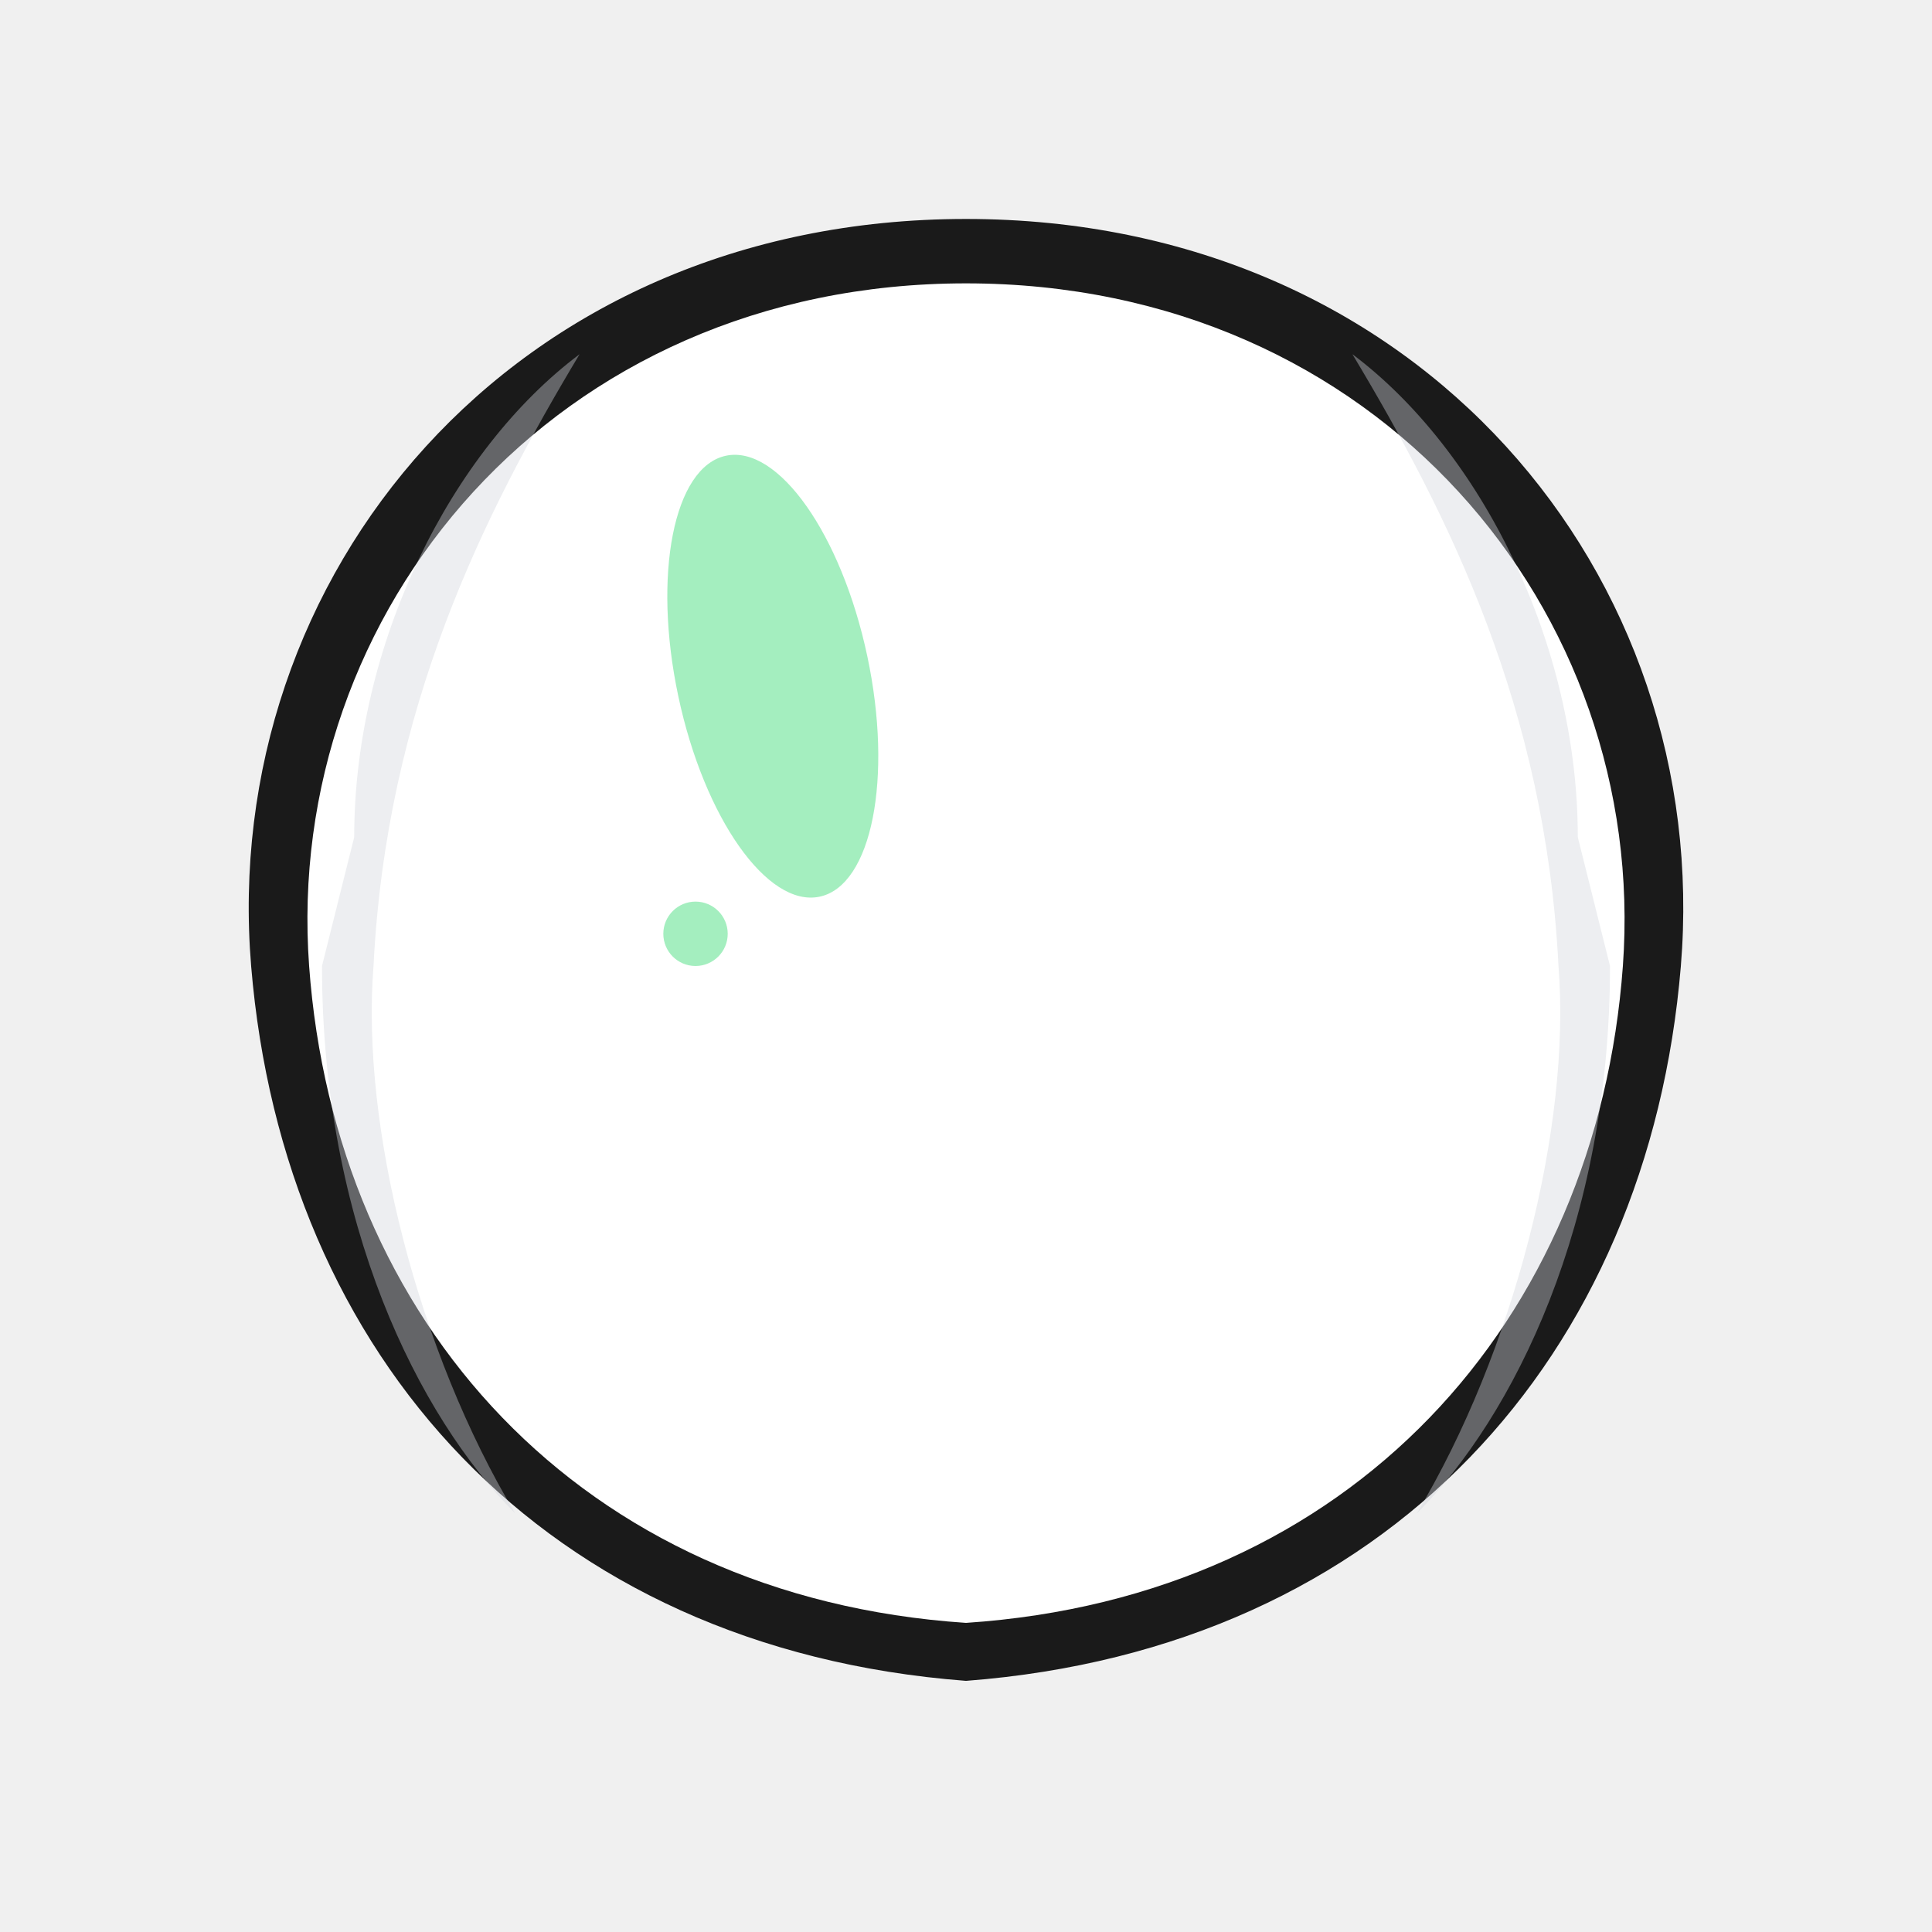
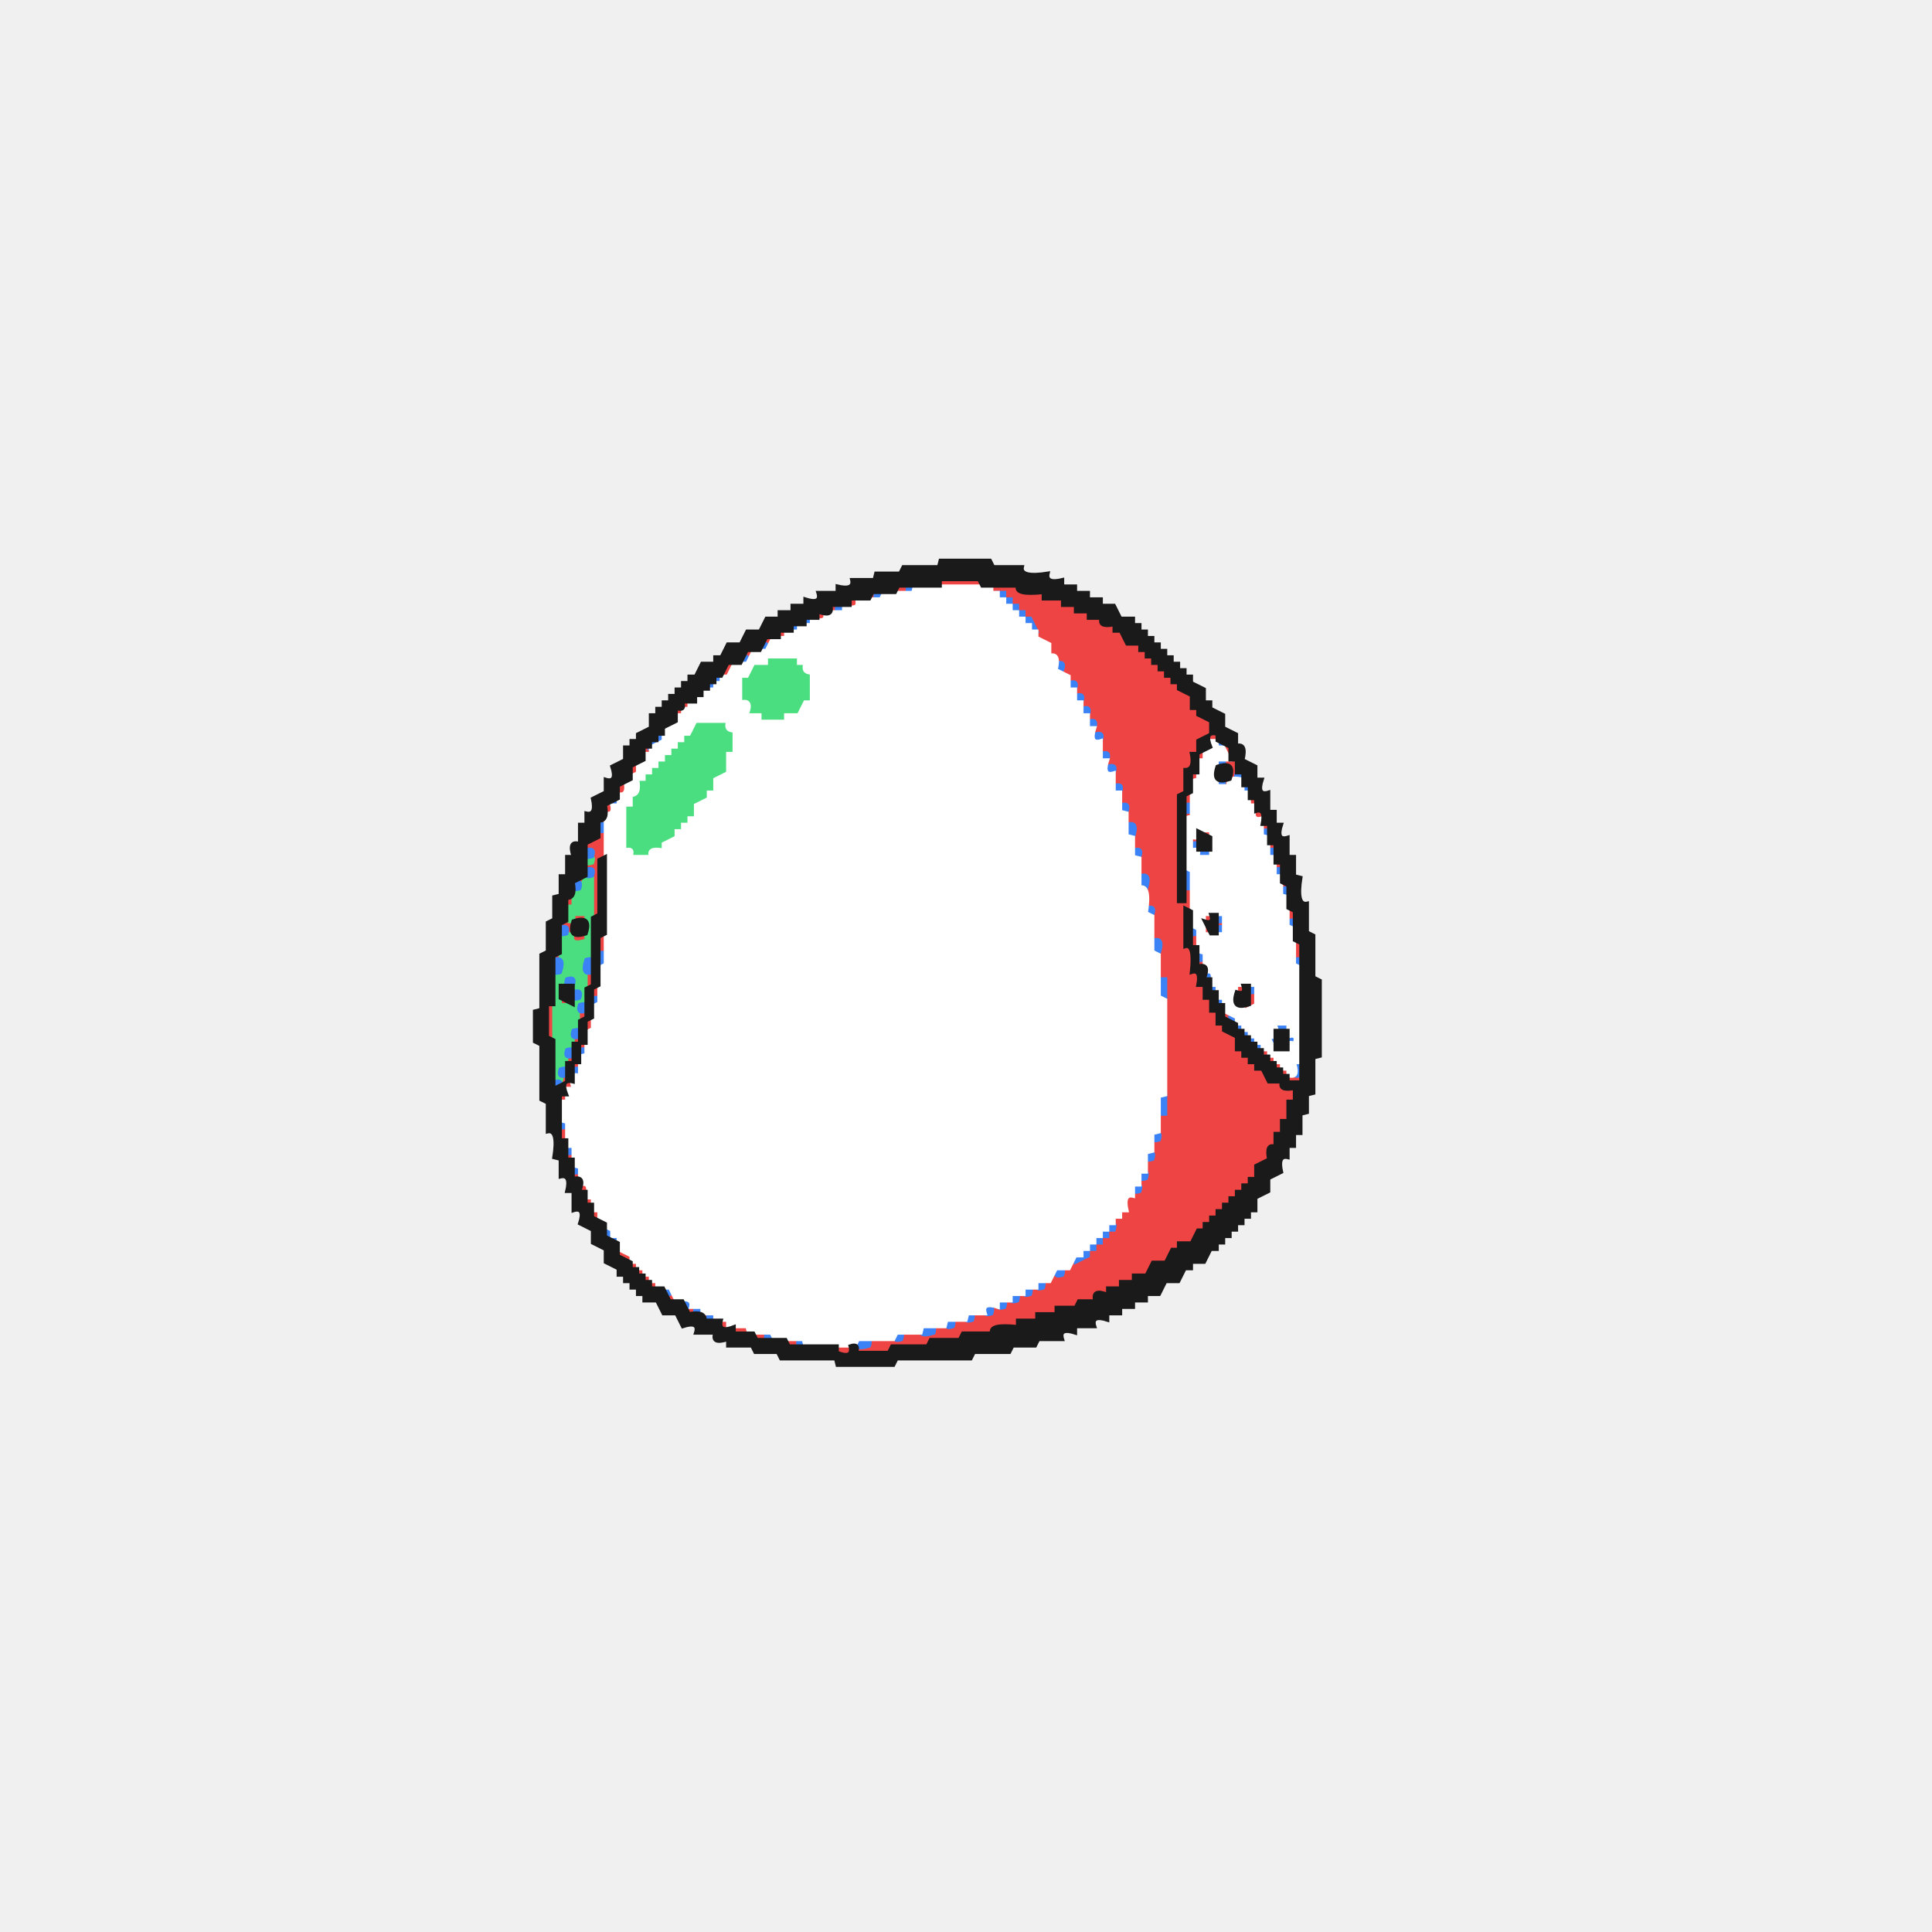
- <svg xmlns="http://www.w3.org/2000/svg" viewBox="0 0 300 300">
-   <g class="head">
-     <path fill="#1a1a1a" stroke="#1a1a1a" stroke-width="2" d="       M 150 35       C 220 35, 265 90, 260 150       C 255 210, 215 255, 150 260       C 85 255, 45 210, 40 150       C 35 90, 80 35, 150 35       Z     " />
-     <path fill="#ffffff" stroke="none" d="       M 150 44       C 214 44, 256 95, 252 150       C 248 205, 210 248, 150 252       C 90 248, 52 205, 48 150       C 44 95, 86 44, 150 44       Z     " />
-     <path fill="#d1d5db" opacity="0.4" stroke="none" d="       M 55 130       C 55 100, 70 70, 90 55       C 75 80, 60 110, 58 150       C 56 175, 65 210, 80 235       C 65 220, 50 190, 50 150       Z     " />
-     <path fill="#d1d5db" opacity="0.4" stroke="none" d="       M 245 130       C 245 100, 230 70, 210 55       C 225 80, 240 110, 242 150       C 244 175, 235 210, 220 235       C 235 220, 250 190, 250 150       Z     " />
-     <ellipse fill="#4ade80" opacity="0.5" stroke="none" cx="120" cy="105" rx="15" ry="35" transform="rotate(-12, 120, 105)" />
-     <circle fill="#4ade80" opacity="0.5" stroke="none" cx="108" cy="145" r="5" />
-   </g>
+ <svg xmlns="http://www.w3.org/2000/svg" width="300" height="300" viewBox="0 0 600 600" version="1.1" desc="Created with imagetracer.js version 1.2.6">
+   <path fill="#ef4444" stroke="#ef4444" stroke-width="1" opacity="1" d="M 292 180 L 303.5 180 L 304 182 L 292.5 182 L 292 180 Z " />
+   <path fill="#ef4444" stroke="#ef4444" stroke-width="1" opacity="1" d="M 278 182 Q 283.2 180.3 282 184 Q 276.8 185.7 278 182 Z " />
+   <path fill="#ef4444" stroke="#ef4444" stroke-width="1" opacity="1" d="M 308 182 L 315.5 182 L 316.5 184 L 324 184 L 324 186 L 330 186 L 330 188 L 334 188 L 334 190 L 338 190 L 338 192 L 341.5 192 Q 340.7 195.3 346 194 L 346 196 L 348 196 L 350 200 L 354 200 L 354 202 L 356 202 L 356 204 L 358 204 L 358 206 L 360 206 L 360 208 L 362 208 L 362 210 L 364 210 L 364 212 L 366 212 L 366 214 L 370 216 L 370 220 L 372 220 L 372 222 L 376 224 L 376 228 Q 379 227 378 230 L 374 228 Q 375 231 372 230 L 372 234 Q 375 233 374 236 L 370 234 Q 371.3 239.3 368 238.5 L 368 246 Q 371.7 244.8 370 250 L 368 250 Q 369.7 244.8 366 246 L 366 279.5 L 368 280 Q 366.3 274.8 370 276 L 370 282 L 368 282.5 L 368 294 L 370 294 Q 368.3 288.8 372 290 Q 373.2 295.3 370 294.5 L 370 302 L 372 302 L 372 306 L 374 306 L 374 310 L 376 310 L 376 313.5 Q 379.3 312.7 378 318 L 380 318 L 380 320 L 384 322 L 384 326 L 386 326 L 386 328 L 388 328 L 388 330 L 390 330 L 390 332 L 392 332 L 394 336 L 397.5 336 Q 396.7 339.2 402 338 L 402 342 L 400 342 L 400 348 L 398 348 L 398 352 L 396 352 L 396 355.5 Q 392.8 354.7 394 360 L 390 362 L 390 366 L 388 366 L 388 368 L 386 368 L 386 370 L 384 370 L 384 372 L 382 372 L 382 374 L 380 374 L 380 376 L 378 376 L 378 378 L 376 378 L 376 380 L 374 380 L 374 382 L 372 382 L 370 386 L 366 386 L 366 388 L 364 388 L 362 392 L 358 392 L 356 396 L 352 396 L 352 398 L 348 398 L 348 400 L 344 400 L 344 402 Q 338.8 400.3 340 404 L 334.5 404 L 334 406 L 328 406 L 328 408 L 322 408 L 322 410 L 316 410 L 315.5 412 Q 306.7 410.6 307.5 414 L 298.5 414 L 297.5 416 L 288.5 416 L 287.5 418 L 276.5 418 L 275.5 420 L 266 420 L 266 418 Q 271.3 419.2 270.5 416 L 279.5 416 L 280.5 414 L 289.5 414 L 290 412 L 296 412 L 296 410 L 302 410 L 302 408 L 308 408 L 308 406 L 312 406 L 312 404 L 316 404 L 316 402 L 319.5 402 Q 318.7 398.8 324 400 L 326 396 L 330 396 L 332 392 L 336 392 L 336 390 L 338 390 L 338 388 L 340 388 L 340 386 L 342 386 L 342 384 L 346 382 L 346 378 L 350 376 L 350 372 L 354 370 Q 352.3 364.8 356 366 L 356 360 L 358 360 L 358 354 L 360 353.5 L 360 346.5 L 362 345.5 L 362 304 L 360 303.5 L 360 292.5 L 358 291.5 L 358 282.5 L 356 281.5 L 356 272.5 L 354 271.5 L 354 264.5 Q 350.6 265.3 352 256.5 L 350 256 L 350 250 L 348 250 L 348 244 L 346 244 L 346 238 L 344 238 Q 345.7 232.8 342 234 L 342 228 L 340 228 L 340 224 L 338 224 L 338 220 L 336 220 L 336 216.5 Q 332.7 217.3 334 212 L 330 210 L 330 206 L 326 204 L 326 200 L 322 198 L 322 194 L 320 194 L 320 192 L 318 192 L 318 190 L 316 190 L 316 188 L 314 188 L 312 184 L 308 184 L 308 182 Z " />
+   <path fill="#ef4444" stroke="#ef4444" stroke-width="1" opacity="1" d="M 270 184 Q 273 183 272 186 Q 269 187 270 184 Z " />
+   <path fill="#ef4444" stroke="#ef4444" stroke-width="1" opacity="1" d="M 264 186 Q 267 185 266 188 Q 263 189 264 186 Z " />
+   <path fill="#ef4444" stroke="#ef4444" stroke-width="1" opacity="1" d="M 258 188 Q 261 187 260 190 Q 257 191 258 188 Z " />
+   <path fill="#ef4444" stroke="#ef4444" stroke-width="1" opacity="1" d="M 254 190 Q 257 189 256 192 Q 253 193 254 190 Z " />
+   <path fill="#ef4444" stroke="#ef4444" stroke-width="1" opacity="1" d="M 242 196 Q 245 195 244 198 Q 241 199 242 196 Z " />
+   <path fill="#ef4444" stroke="#ef4444" stroke-width="1" opacity="1" d="M 238 198 Q 241 197 240 200 Q 237 201 238 198 Z " />
+   <path fill="#ef4444" stroke="#ef4444" stroke-width="1" opacity="1" d="M 232 202 Q 235 201 234 204 Q 231 205 232 202 Z " />
+   <path fill="#ef4444" stroke="#ef4444" stroke-width="1" opacity="1" d="M 226 206 Q 229 205 228 208 L 224 210 L 226 206 Z " />
+   <path fill="#ef4444" stroke="#ef4444" stroke-width="1" opacity="1" d="M 212 218 Q 215 217 214 220 L 210 222 L 212 218 Z " />
+   <path fill="#ef4444" stroke="#ef4444" stroke-width="1" opacity="1" d="M 200 232 Q 203 231 202 234 Q 199 235 200 232 Z " />
+   <path fill="#ef4444" stroke="#ef4444" stroke-width="1" opacity="1" d="M 380 232 Q 383 231 382 234 Q 379 235 380 232 Z " />
+   <path fill="#ef4444" stroke="#ef4444" stroke-width="1" opacity="1" d="M 380 236 L 384 236 L 384 242 L 380 244 Q 379 241 382 242 L 382 238 Q 379 239 380 236 Z " />
+   <path fill="#ef4444" stroke="#ef4444" stroke-width="1" opacity="1" d="M 196 238 Q 199 237 198 240 Q 195 241 196 238 Z " />
+   <path fill="#ef4444" stroke="#ef4444" stroke-width="1" opacity="1" d="M 370 240 Q 373 239 372 242 Q 369 243 370 240 Z " />
+   <path fill="#ef4444" stroke="#ef4444" stroke-width="1" opacity="1" d="M 192 244 Q 195 243 194 246 Q 191 247 192 244 Z " />
+   <path fill="#ef4444" stroke="#ef4444" stroke-width="1" opacity="1" d="M 388 248 Q 391 247 390 250 Q 387 251 388 248 Z " />
+   <path fill="#ef4444" stroke="#ef4444" stroke-width="1" opacity="1" d="M 188 250 Q 191 249 190 252 Q 187 253 188 250 Z " />
+   <path fill="#ef4444" stroke="#ef4444" stroke-width="1" opacity="1" d="M 368 252 Q 371 251 370 254 Q 367 255 368 252 Z " />
+   <path fill="#ef4444" stroke="#ef4444" stroke-width="1" opacity="1" d="M 390 252 Q 393 251 392 254 Q 389 255 390 252 Z " />
+   <path fill="#ef4444" stroke="#ef4444" stroke-width="1" opacity="1" d="M 186 254 Q 189 253 188 256 Q 185 257 186 254 Z " />
+   <path fill="#ef4444" stroke="#ef4444" stroke-width="1" opacity="1" d="M 392 256 Q 395 255 394 258 Q 391 259 392 256 Z " />
+   <path fill="#ef4444" stroke="#ef4444" stroke-width="1" opacity="1" d="M 186 258 L 188 258.5 L 188 266 L 186 266.5 L 186 283.5 L 184 284 L 184 270.5 Q 181.3 271.1 182 268 Q 185.7 269.2 184 264 Q 181 265 182 262 L 184 262 L 186 258 Z " />
+   <path fill="#ef4444" stroke="#ef4444" stroke-width="1" opacity="1" d="M 374 258 Q 377 257 376 260 Q 373 261 374 258 Z " />
+   <path fill="#ef4444" stroke="#ef4444" stroke-width="1" opacity="1" d="M 370 260 Q 373 259 372 262 Q 369 263 370 260 Z " />
+   <path fill="#ef4444" stroke="#ef4444" stroke-width="1" opacity="1" d="M 394 262 Q 397 261 396 264 Q 393 265 394 262 Z " />
+   <path fill="#ef4444" stroke="#ef4444" stroke-width="1" opacity="1" d="M 396 268 Q 399 267 398 270 Q 395 271 396 268 Z " />
+   <path fill="#ef4444" stroke="#ef4444" stroke-width="1" opacity="1" d="M 180 272 Q 183 271 182 274 Q 179 275 180 272 Z " />
+   <path fill="#ef4444" stroke="#ef4444" stroke-width="1" opacity="1" d="M 398 274 Q 401 273 400 276 Q 397 277 398 274 Z " />
+   <path fill="#ef4444" stroke="#ef4444" stroke-width="1" opacity="1" d="M 176 278 Q 179.7 276.8 178 282 Q 174.3 283.2 176 278 Z " />
+   <path fill="#ef4444" stroke="#ef4444" stroke-width="1" opacity="1" d="M 400 282 Q 403.7 280.8 402 286 Q 398.3 287.2 400 282 Z " />
+   <path fill="#ef4444" stroke="#ef4444" stroke-width="1" opacity="1" d="M 178 284 Q 183.2 282.3 182 286 Q 176 284 178 290 Q 183.2 288.3 182 292 L 178 292 L 178 290 L 176 290 L 174 286 Q 179.2 287.7 178 284 Z " />
+   <path fill="#ef4444" stroke="#ef4444" stroke-width="1" opacity="1" d="M 374 284 Q 377 283 376 286 Q 373 287 374 284 Z " />
+   <path fill="#ef4444" stroke="#ef4444" stroke-width="1" opacity="1" d="M 378 286 Q 381 285 380 288 Q 377 289 378 286 Z " />
+   <path fill="#ef4444" stroke="#ef4444" stroke-width="1" opacity="1" d="M 374 288 Q 377 287 376 290 Q 373 291 374 288 Z " />
+   <path fill="#ef4444" stroke="#ef4444" stroke-width="1" opacity="1" d="M 186 290 L 188 290 L 188 296 L 186 296 L 186 290 Z " />
+   <path fill="#ef4444" stroke="#ef4444" stroke-width="1" opacity="1" d="M 402 292 L 404 292 L 404 298 L 402 298 L 402 292 Z " />
+   <path fill="#ef4444" stroke="#ef4444" stroke-width="1" opacity="1" d="M 172 296 Q 175 295 174 298 Q 171 299 172 296 Z " />
+   <path fill="#ef4444" stroke="#ef4444" stroke-width="1" opacity="1" d="M 372 298 Q 375 297 374 300 Q 371 301 372 298 Z " />
+   <path fill="#ef4444" stroke="#ef4444" stroke-width="1" opacity="1" d="M 182 302 L 184 302 L 184 305.5 Q 187.3 304.7 186 310 L 184 310 L 184 306.5 Q 180.8 307.3 182 302 Z " />
+   <path fill="#ef4444" stroke="#ef4444" stroke-width="1" opacity="1" d="M 384 306 Q 387 305 386 308 Q 383 309 384 306 Z " />
+   <path fill="#ef4444" stroke="#ef4444" stroke-width="1" opacity="1" d="M 388 308 Q 391.7 306.8 390 312 L 386 314 Q 385 311 388 312 L 388 308 Z " />
+   <path fill="#ef4444" stroke="#ef4444" stroke-width="1" opacity="1" d="M 174 310 Q 177 309 176 312 Q 173 313 174 310 Z " />
+   <path fill="#ef4444" stroke="#ef4444" stroke-width="1" opacity="1" d="M 170 312 L 172 312.5 L 172 322 L 170 321.5 L 170 312 Z " />
+   <path fill="#ef4444" stroke="#ef4444" stroke-width="1" opacity="1" d="M 180 314 L 184 316 L 184 320 L 182 320 L 182 316 Q 179 317 180 314 Z " />
+   <path fill="#ef4444" stroke="#ef4444" stroke-width="1" opacity="1" d="M 380 314 Q 383 313 382 316 Q 379 317 380 314 Z " />
+   <path fill="#ef4444" stroke="#ef4444" stroke-width="1" opacity="1" d="M 178 322 L 180 322 L 182 326 L 180 326 L 178 322 Z " />
+   <path fill="#ef4444" stroke="#ef4444" stroke-width="1" opacity="1" d="M 392 326 L 394 326 L 394 328 L 396 328 L 396 330 L 398 330 L 400 334 L 404 334 L 404 336 L 400 336 L 400 334 L 398 334 L 398 332 L 396 332 L 396 330 L 394 330 L 392 326 Z " />
+   <path fill="#ef4444" stroke="#ef4444" stroke-width="1" opacity="1" d="M 176 328 L 178 328 L 180 332 L 178 332 L 176 328 Z " />
+   <path fill="#ef4444" stroke="#ef4444" stroke-width="1" opacity="1" d="M 174 334 L 176 334 L 178 338 L 176 338 L 174 334 Z " />
+   <path fill="#ef4444" stroke="#ef4444" stroke-width="1" opacity="1" d="M 174 340 Q 177 339 176 342 Q 173 343 174 340 Z " />
+   <path fill="#ef4444" stroke="#ef4444" stroke-width="1" opacity="1" d="M 174 350 Q 177.7 348.8 176 354 Q 172.3 355.2 174 350 Z " />
+   <path fill="#ef4444" stroke="#ef4444" stroke-width="1" opacity="1" d="M 176 358 Q 179 357 178 360 Q 175 361 176 358 Z " />
+   <path fill="#ef4444" stroke="#ef4444" stroke-width="1" opacity="1" d="M 178 364 Q 181 363 180 366 Q 177 367 178 364 Z " />
+   <path fill="#ef4444" stroke="#ef4444" stroke-width="1" opacity="1" d="M 180 368 Q 183 367 182 370 Q 179 371 180 368 Z " />
+   <path fill="#ef4444" stroke="#ef4444" stroke-width="1" opacity="1" d="M 182 372 Q 185 371 184 374 Q 181 375 182 372 Z " />
+   <path fill="#ef4444" stroke="#ef4444" stroke-width="1" opacity="1" d="M 184 376 Q 187 375 186 378 Q 183 379 184 376 Z " />
+   <path fill="#ef4444" stroke="#ef4444" stroke-width="1" opacity="1" d="M 192 388 L 194 388 L 194 390 L 196 390 L 196 392 L 198 392 L 198 394 L 200 394 L 200 396 L 202 396 L 204 400 L 202 400 L 202 398 L 200 398 L 200 396 L 198 396 L 198 394 L 196 394 L 196 392 L 194 392 L 192 388 Z " />
+   <path fill="#ef4444" stroke="#ef4444" stroke-width="1" opacity="1" d="M 208 402 Q 211 401 210 404 Q 207 405 208 402 Z " />
+   <path fill="#ef4444" stroke="#ef4444" stroke-width="1" opacity="1" d="M 214 406 Q 217 405 216 408 Q 213 409 214 406 Z " />
+   <path fill="#ef4444" stroke="#ef4444" stroke-width="1" opacity="1" d="M 218 408 Q 221 407 220 410 Q 217 411 218 408 Z " />
+   <path fill="#ef4444" stroke="#ef4444" stroke-width="1" opacity="1" d="M 224 410 Q 227 409 226 412 Q 223 413 224 410 Z " />
+   <path fill="#ef4444" stroke="#ef4444" stroke-width="1" opacity="1" d="M 228 412 Q 233.2 410.3 232 414 Q 226.8 415.7 228 412 Z " />
+   <path fill="#ef4444" stroke="#ef4444" stroke-width="1" opacity="1" d="M 234 414 Q 239.2 412.3 238 416 Q 232.8 417.7 234 414 Z " />
+   <path fill="#ef4444" stroke="#ef4444" stroke-width="1" opacity="1" d="M 244 416 Q 249.2 414.3 248 418 Q 242.8 419.7 244 416 Z " />
+   <path fill="#ef4444" stroke="#ef4444" stroke-width="1" opacity="1" d="M 260 418 Q 265.2 416.3 264 420 Q 258.8 421.7 260 418 Z " />
+   <path fill="#4ade80" stroke="#4ade80" stroke-width="1" opacity="1" d="M 238 204 L 248 204 L 248 206 L 250 206 Q 249.3 209.1 252 208.5 L 252 218 L 250 218 L 248 222 L 244 222 L 244 224 L 236 224 L 236 222 L 232 222 Q 233.7 216.8 230 218 L 230 210 L 232 210 L 234 206 L 238 206 L 238 204 Z " />
+   <path fill="#4ade80" stroke="#4ade80" stroke-width="1" opacity="1" d="M 216 224 L 226 224 Q 225.3 227.1 228 226.5 L 228 234 L 226 234 L 226 240 L 222 242 L 222 246 L 220 246 L 220 248 L 216 250 L 216 254 L 214 254 L 214 256 L 212 256 L 212 258 L 210 258 L 210 260 L 206 262 L 206 264 Q 200.7 262.8 201.5 266 L 196 266 Q 196.8 262.9 194 263.5 L 194 250 L 196 250 L 196 246.5 Q 199.3 247.3 198 242 L 200 242 L 200 240 L 202 240 L 202 238 L 204 238 L 204 236 L 206 236 L 206 234 L 208 234 L 208 232 L 210 232 L 210 230 L 212 230 L 212 228 L 214 228 L 216 224 Z " />
+   <path fill="#4ade80" stroke="#4ade80" stroke-width="1" opacity="1" d="M 182 266 Q 185 265 184 268 Q 181 269 182 266 Z " />
+   <path fill="#4ade80" stroke="#4ade80" stroke-width="1" opacity="1" d="M 182 272 L 184 272.5 L 184 298 L 182 298.5 L 182 311.5 Q 178.6 310.7 180 319.5 L 178 320 L 178 326 L 176 326 L 176 332 L 174 332 Q 175.7 337.2 172 336 L 172 302.5 L 174 301.5 L 174 290 L 178 290 Q 176.8 293.7 182 292 L 182 284 L 178 284 Q 179 287 176 286 Q 174.8 280.7 178 281.5 L 178 276 L 180 276 L 182 272 Z M 176 304 Q 177 307 174 307 L 174 312 L 178 312 Q 177 309 180 310 Q 181 307 178 308 L 178 304 L 176 304 Z " />
+   <path fill="#3b82f6" stroke="#3b82f6" stroke-width="1" opacity="1" d="M 282 182 Q 285 181 284 184 Q 281 185 282 182 Z " />
+   <path fill="#3b82f6" stroke="#3b82f6" stroke-width="1" opacity="1" d="M 272 184 Q 275 183 274 186 Q 271 187 272 184 Z " />
+   <path fill="#3b82f6" stroke="#3b82f6" stroke-width="1" opacity="1" d="M 310 184 L 312 184 L 312 186 L 314 186 L 314 188 L 316 188 L 316 190 L 318 190 L 318 192 L 320 192 L 322 196 L 320 196 L 320 194 L 318 194 L 318 192 L 316 192 L 316 190 L 314 190 L 314 188 L 312 188 L 310 184 Z " />
+   <path fill="#3b82f6" stroke="#3b82f6" stroke-width="1" opacity="1" d="M 260 188 Q 263 187 262 190 Q 259 191 260 188 Z " />
+   <path fill="#3b82f6" stroke="#3b82f6" stroke-width="1" opacity="1" d="M 250 192 Q 253 191 252 194 Q 249 195 250 192 Z " />
+   <path fill="#3b82f6" stroke="#3b82f6" stroke-width="1" opacity="1" d="M 246 194 Q 249 193 248 196 Q 245 197 246 194 Z " />
+   <path fill="#3b82f6" stroke="#3b82f6" stroke-width="1" opacity="1" d="M 236 200 Q 239 199 238 202 Q 235 203 236 200 Z " />
+   <path fill="#3b82f6" stroke="#3b82f6" stroke-width="1" opacity="1" d="M 230 204 Q 233 203 232 206 Q 229 207 230 204 Z " />
+   <path fill="#3b82f6" stroke="#3b82f6" stroke-width="1" opacity="1" d="M 328 206 Q 331 205 330 208 Q 327 209 328 206 Z " />
+   <path fill="#3b82f6" stroke="#3b82f6" stroke-width="1" opacity="1" d="M 222 210 Q 225 209 224 212 L 220 214 L 222 210 Z " />
+   <path fill="#3b82f6" stroke="#3b82f6" stroke-width="1" opacity="1" d="M 332 212 Q 335 211 334 214 Q 331 215 332 212 Z " />
+   <path fill="#3b82f6" stroke="#3b82f6" stroke-width="1" opacity="1" d="M 334 216 Q 337 215 336 218 Q 333 219 334 216 Z " />
+   <path fill="#3b82f6" stroke="#3b82f6" stroke-width="1" opacity="1" d="M 336 220 Q 339 219 338 222 Q 335 223 336 220 Z " />
+   <path fill="#3b82f6" stroke="#3b82f6" stroke-width="1" opacity="1" d="M 338 224 Q 341 223 340 226 Q 337 227 338 224 Z " />
+   <path fill="#3b82f6" stroke="#3b82f6" stroke-width="1" opacity="1" d="M 204 228 Q 207 227 206 230 L 202 232 L 204 228 Z " />
+   <path fill="#3b82f6" stroke="#3b82f6" stroke-width="1" opacity="1" d="M 340 228 Q 343 227 342 230 Q 339 231 340 228 Z " />
+   <path fill="#3b82f6" stroke="#3b82f6" stroke-width="1" opacity="1" d="M 378 230 Q 381 229 380 232 Q 377 233 378 230 Z " />
+   <path fill="#3b82f6" stroke="#3b82f6" stroke-width="1" opacity="1" d="M 342 234 Q 345 233 344 236 Q 341 237 342 234 Z " />
+   <path fill="#3b82f6" stroke="#3b82f6" stroke-width="1" opacity="1" d="M 378 236 Q 381 235 380 238 Q 377 239 378 236 Z " />
+   <path fill="#3b82f6" stroke="#3b82f6" stroke-width="1" opacity="1" d="M 344 238 Q 347 237 346 240 Q 343 241 344 238 Z " />
+   <path fill="#3b82f6" stroke="#3b82f6" stroke-width="1" opacity="1" d="M 384 240 Q 387 239 386 242 Q 383 243 384 240 Z " />
+   <path fill="#3b82f6" stroke="#3b82f6" stroke-width="1" opacity="1" d="M 378 242 Q 381 241 380 244 Q 377 245 378 242 Z " />
+   <path fill="#3b82f6" stroke="#3b82f6" stroke-width="1" opacity="1" d="M 346 244 Q 349 243 348 246 Q 345 247 346 244 Z " />
+   <path fill="#3b82f6" stroke="#3b82f6" stroke-width="1" opacity="1" d="M 386 244 Q 389 243 388 246 Q 385 247 386 244 Z " />
+   <path fill="#3b82f6" stroke="#3b82f6" stroke-width="1" opacity="1" d="M 190 248 Q 193 247 192 250 Q 189 251 190 248 Z " />
+   <path fill="#3b82f6" stroke="#3b82f6" stroke-width="1" opacity="1" d="M 348 250 Q 351 249 350 252 Q 347 253 348 250 Z " />
+   <path fill="#3b82f6" stroke="#3b82f6" stroke-width="1" opacity="1" d="M 368 250 Q 371 249 370 252 Q 367 253 368 250 Z " />
+   <path fill="#3b82f6" stroke="#3b82f6" stroke-width="1" opacity="1" d="M 186 256 Q 189 255 188 258 Q 185 259 186 256 Z " />
+   <path fill="#3b82f6" stroke="#3b82f6" stroke-width="1" opacity="1" d="M 350 256 Q 353.7 254.8 352 260 Q 348.3 261.2 350 256 Z " />
+   <path fill="#3b82f6" stroke="#3b82f6" stroke-width="1" opacity="1" d="M 392 258 Q 395 257 394 260 Q 391 261 392 258 Z " />
+   <path fill="#3b82f6" stroke="#3b82f6" stroke-width="1" opacity="1" d="M 370 262 Q 373 261 372 264 L 376 264 L 376 266 L 372 266 L 370 262 Z " />
+   <path fill="#3b82f6" stroke="#3b82f6" stroke-width="1" opacity="1" d="M 182 264 Q 185 263 184 266 Q 181 267 182 264 Z " />
+   <path fill="#3b82f6" stroke="#3b82f6" stroke-width="1" opacity="1" d="M 352 264 Q 355 263 354 266 Q 351 267 352 264 Z " />
+   <path fill="#3b82f6" stroke="#3b82f6" stroke-width="1" opacity="1" d="M 394 264 Q 397 263 396 266 Q 393 267 394 264 Z " />
+   <path fill="#3b82f6" stroke="#3b82f6" stroke-width="1" opacity="1" d="M 182 270 Q 185 269 184 272 Q 181 273 182 270 Z " />
+   <path fill="#3b82f6" stroke="#3b82f6" stroke-width="1" opacity="1" d="M 368 270 L 370 270 L 370 276 L 368 276 L 368 270 Z " />
+   <path fill="#3b82f6" stroke="#3b82f6" stroke-width="1" opacity="1" d="M 396 270 Q 399 269 398 272 Q 395 273 396 270 Z " />
+   <path fill="#3b82f6" stroke="#3b82f6" stroke-width="1" opacity="1" d="M 354 272 Q 357.7 270.8 356 276 Q 352.3 277.2 354 272 Z " />
+   <path fill="#3b82f6" stroke="#3b82f6" stroke-width="1" opacity="1" d="M 178 274 Q 181 273 180 276 Q 177 277 178 274 Z " />
+   <path fill="#3b82f6" stroke="#3b82f6" stroke-width="1" opacity="1" d="M 398 276 Q 401 275 400 278 Q 397 279 398 276 Z " />
+   <path fill="#3b82f6" stroke="#3b82f6" stroke-width="1" opacity="1" d="M 356 282 Q 359 281 358 284 Q 355 285 356 282 Z " />
+   <path fill="#3b82f6" stroke="#3b82f6" stroke-width="1" opacity="1" d="M 378 284 Q 381 283 380 286 Q 377 287 378 284 Z " />
+   <path fill="#3b82f6" stroke="#3b82f6" stroke-width="1" opacity="1" d="M 400 286 Q 403 285 402 288 Q 399 289 400 286 Z " />
+   <path fill="#3b82f6" stroke="#3b82f6" stroke-width="1" opacity="1" d="M 174 288 Q 177 287 176 290 Q 173 291 174 288 Z " />
+   <path fill="#3b82f6" stroke="#3b82f6" stroke-width="1" opacity="1" d="M 370 288 Q 373 287 372 290 Q 369 291 370 288 Z " />
+   <path fill="#3b82f6" stroke="#3b82f6" stroke-width="1" opacity="1" d="M 378 288 Q 381 287 380 290 Q 377 291 378 288 Z " />
+   <path fill="#3b82f6" stroke="#3b82f6" stroke-width="1" opacity="1" d="M 358 292 Q 361.7 290.8 360 296 Q 356.3 297.2 358 292 Z " />
+   <path fill="#3b82f6" stroke="#3b82f6" stroke-width="1" opacity="1" d="M 186 296 Q 189.7 294.8 188 300 Q 184.3 301.2 186 296 Z " />
+   <path fill="#3b82f6" stroke="#3b82f6" stroke-width="1" opacity="1" d="M 372 296 Q 375 295 374 298 Q 371 299 372 296 Z " />
+   <path fill="#3b82f6" stroke="#3b82f6" stroke-width="1" opacity="1" d="M 172 298 Q 175.7 296.8 174 302 Q 170.3 303.2 172 298 Z " />
+   <path fill="#3b82f6" stroke="#3b82f6" stroke-width="1" opacity="1" d="M 182 298 Q 185.7 296.8 184 302 Q 180.3 303.2 182 298 Z " />
+   <path fill="#3b82f6" stroke="#3b82f6" stroke-width="1" opacity="1" d="M 402 298 Q 405 297 404 300 Q 401 301 402 298 Z " />
+   <path fill="#3b82f6" stroke="#3b82f6" stroke-width="1" opacity="1" d="M 374 302 Q 377 301 376 304 Q 373 305 374 302 Z " />
+   <path fill="#3b82f6" stroke="#3b82f6" stroke-width="1" opacity="1" d="M 176 304 Q 179 303 178 306 Q 175 307 176 304 Z " />
+   <path fill="#3b82f6" stroke="#3b82f6" stroke-width="1" opacity="1" d="M 360 304 L 362 304 L 362 310 L 360 310 L 360 304 Z " />
+   <path fill="#3b82f6" stroke="#3b82f6" stroke-width="1" opacity="1" d="M 376 306 Q 379 305 378 308 Q 375 309 376 306 Z " />
+   <path fill="#3b82f6" stroke="#3b82f6" stroke-width="1" opacity="1" d="M 388 306 Q 391 305 390 308 Q 387 309 388 306 Z " />
+   <path fill="#3b82f6" stroke="#3b82f6" stroke-width="1" opacity="1" d="M 178 308 Q 181 307 180 310 Q 177 311 178 308 Z " />
+   <path fill="#3b82f6" stroke="#3b82f6" stroke-width="1" opacity="1" d="M 184 310 Q 187 309 186 312 Q 183 313 184 310 Z " />
+   <path fill="#3b82f6" stroke="#3b82f6" stroke-width="1" opacity="1" d="M 378 310 Q 381 309 380 312 Q 377 313 378 310 Z " />
+   <path fill="#3b82f6" stroke="#3b82f6" stroke-width="1" opacity="1" d="M 180 312 Q 183 311 182 314 Q 179 315 180 312 Z " />
+   <path fill="#3b82f6" stroke="#3b82f6" stroke-width="1" opacity="1" d="M 382 316 L 384 316 L 384 318 L 386 318 L 386 320 L 388 320 L 388 322 L 390 322 L 392 326 L 390 326 L 390 324 L 388 324 L 388 322 L 386 322 L 386 320 L 384 320 L 382 316 Z " />
+   <path fill="#3b82f6" stroke="#3b82f6" stroke-width="1" opacity="1" d="M 396 318 Q 401.2 316.3 400 320 Q 394.8 321.7 396 318 Z " />
+   <path fill="#3b82f6" stroke="#3b82f6" stroke-width="1" opacity="1" d="M 178 320 Q 181 319 180 322 Q 177 323 178 320 Z " />
+   <path fill="#3b82f6" stroke="#3b82f6" stroke-width="1" opacity="1" d="M 394 322 Q 397 321 396 324 Q 393 325 394 322 Z " />
+   <path fill="#3b82f6" stroke="#3b82f6" stroke-width="1" opacity="1" d="M 400 322 Q 403 321 402 324 Q 399 325 400 322 Z " />
+   <path fill="#3b82f6" stroke="#3b82f6" stroke-width="1" opacity="1" d="M 176 326 Q 179 325 178 328 Q 175 329 176 326 Z " />
+   <path fill="#3b82f6" stroke="#3b82f6" stroke-width="1" opacity="1" d="M 180 326 Q 183 325 182 328 Q 179 329 180 326 Z " />
+   <path fill="#3b82f6" stroke="#3b82f6" stroke-width="1" opacity="1" d="M 402 330 Q 405.7 328.8 404 334 Q 400.3 335.2 402 330 Z " />
+   <path fill="#3b82f6" stroke="#3b82f6" stroke-width="1" opacity="1" d="M 174 332 Q 177 331 176 334 Q 173 335 174 332 Z " />
+   <path fill="#3b82f6" stroke="#3b82f6" stroke-width="1" opacity="1" d="M 178 332 Q 181 331 180 334 Q 177 335 178 332 Z " />
+   <path fill="#3b82f6" stroke="#3b82f6" stroke-width="1" opacity="1" d="M 172 336 Q 175 335 174 338 Q 171 339 172 336 Z " />
+   <path fill="#3b82f6" stroke="#3b82f6" stroke-width="1" opacity="1" d="M 360 340 L 362 340 L 362 346 L 360 346 L 360 340 Z " />
+   <path fill="#3b82f6" stroke="#3b82f6" stroke-width="1" opacity="1" d="M 174 348 Q 177 347 176 350 Q 173 351 174 348 Z " />
+   <path fill="#3b82f6" stroke="#3b82f6" stroke-width="1" opacity="1" d="M 358 352 Q 361 351 360 354 Q 357 355 358 352 Z " />
+   <path fill="#3b82f6" stroke="#3b82f6" stroke-width="1" opacity="1" d="M 176 356 Q 179 355 178 358 Q 175 359 176 356 Z " />
+   <path fill="#3b82f6" stroke="#3b82f6" stroke-width="1" opacity="1" d="M 356 358 Q 359 357 358 360 Q 355 361 356 358 Z " />
+   <path fill="#3b82f6" stroke="#3b82f6" stroke-width="1" opacity="1" d="M 178 362 Q 181 361 180 364 Q 177 365 178 362 Z " />
+   <path fill="#3b82f6" stroke="#3b82f6" stroke-width="1" opacity="1" d="M 354 364 Q 357 363 356 366 Q 353 367 354 364 Z " />
+   <path fill="#3b82f6" stroke="#3b82f6" stroke-width="1" opacity="1" d="M 352 368 Q 355 367 354 370 Q 351 371 352 368 Z " />
+   <path fill="#3b82f6" stroke="#3b82f6" stroke-width="1" opacity="1" d="M 344 380 Q 347 379 346 382 L 344 382 L 344 384 L 342 384 L 342 386 L 340 386 L 340 388 L 338 388 L 338 390 L 334 392 L 334 390 L 336 390 L 336 388 L 338 388 L 338 386 L 340 386 L 340 384 L 342 384 L 344 380 Z " />
+   <path fill="#3b82f6" stroke="#3b82f6" stroke-width="1" opacity="1" d="M 188 382 L 190 382 L 192 386 L 190 386 L 188 382 Z " />
+   <path fill="#3b82f6" stroke="#3b82f6" stroke-width="1" opacity="1" d="M 328 394 Q 331 393 330 396 Q 327 397 328 394 Z " />
+   <path fill="#3b82f6" stroke="#3b82f6" stroke-width="1" opacity="1" d="M 322 398 Q 325 397 324 400 Q 321 401 322 398 Z " />
+   <path fill="#3b82f6" stroke="#3b82f6" stroke-width="1" opacity="1" d="M 206 400 Q 209 399 208 402 Q 205 403 206 400 Z " />
+   <path fill="#3b82f6" stroke="#3b82f6" stroke-width="1" opacity="1" d="M 318 400 Q 321 399 320 402 Q 317 403 318 400 Z " />
+   <path fill="#3b82f6" stroke="#3b82f6" stroke-width="1" opacity="1" d="M 314 402 Q 317 401 316 404 Q 313 405 314 402 Z " />
+   <path fill="#3b82f6" stroke="#3b82f6" stroke-width="1" opacity="1" d="M 212 404 Q 215 403 214 406 Q 211 407 212 404 Z " />
+   <path fill="#3b82f6" stroke="#3b82f6" stroke-width="1" opacity="1" d="M 310 404 Q 313 403 312 406 Q 309 407 310 404 Z " />
+   <path fill="#3b82f6" stroke="#3b82f6" stroke-width="1" opacity="1" d="M 216 406 Q 219 405 218 408 Q 215 409 216 406 Z " />
+   <path fill="#3b82f6" stroke="#3b82f6" stroke-width="1" opacity="1" d="M 306 406 Q 309 405 308 408 Q 305 409 306 406 Z " />
+   <path fill="#3b82f6" stroke="#3b82f6" stroke-width="1" opacity="1" d="M 220 408 Q 223 407 222 410 Q 219 411 220 408 Z " />
+   <path fill="#3b82f6" stroke="#3b82f6" stroke-width="1" opacity="1" d="M 300 408 Q 303 407 302 410 Q 299 411 300 408 Z " />
+   <path fill="#3b82f6" stroke="#3b82f6" stroke-width="1" opacity="1" d="M 294 410 Q 297 409 296 412 Q 293 413 294 410 Z " />
+   <path fill="#3b82f6" stroke="#3b82f6" stroke-width="1" opacity="1" d="M 286 412 Q 291.2 410.3 290 414 Q 284.8 415.7 286 412 Z " />
+   <path fill="#3b82f6" stroke="#3b82f6" stroke-width="1" opacity="1" d="M 238 414 Q 241 413 240 416 Q 237 417 238 414 Z " />
+   <path fill="#3b82f6" stroke="#3b82f6" stroke-width="1" opacity="1" d="M 278 414 Q 281 413 280 416 Q 277 417 278 414 Z " />
+   <path fill="#3b82f6" stroke="#3b82f6" stroke-width="1" opacity="1" d="M 248 416 Q 251 415 250 418 Q 247 419 248 416 Z " />
+   <path fill="#3b82f6" stroke="#3b82f6" stroke-width="1" opacity="1" d="M 266 416 Q 271.2 414.3 270 418 Q 264.8 419.7 266 416 Z " />
+   <path fill="#ffffff" stroke="#ffffff" stroke-width="1" opacity="1" d="M 284 182 L 308 182 L 308 184 L 310 184 L 310 186 L 312 186 L 312 188 L 314 188 L 314 190 L 316 190 L 316 192 L 318 192 L 318 194 L 320 194 L 320 196 L 322 196 L 322 198 L 326 200 L 326 203.5 Q 329.3 202.7 328 208 L 332 210 L 332 214 L 334 214 L 334 218 L 336 218 L 336 222 L 338 222 L 338 226 L 340 226 Q 338.3 231.2 342 230 L 342 236 L 344 236 Q 342.3 241.2 346 240 L 346 246 L 348 246 L 348 252 L 350 252.5 L 350 259.5 L 352 260 L 352 266 L 354 266.5 L 354 275.5 Q 357.4 274.7 356 283.5 L 358 284.5 L 358 295.5 L 360 296.5 L 360 309.5 L 362 310.5 L 362 340 L 360 340.5 L 360 351.5 L 358 352 L 358 357.5 L 356 358 L 356 364 L 354 364 L 354 368 L 352 368 L 352 371.5 Q 348.8 370.7 350 376 L 348 376 L 348 378 L 346 378 L 346 380 L 344 380 L 344 382 L 342 382 L 342 384 L 340 384 L 340 386 L 338 386 L 338 388 L 336 388 L 336 390 L 334 390 L 332 394 L 328 394 L 326 398 L 322 398 L 322 400 L 318 400 L 318 402 L 314 402 L 314 404 L 310 404 L 310 406 Q 304.8 404.3 306 408 L 300.5 408 L 300 410 L 294 410 L 293.5 412 L 286.5 412 L 286 414 L 278.5 414 L 277.5 416 L 266.5 416 L 265.5 418 L 250 418 L 249.5 416 L 240.5 416 L 239.5 414 L 232.5 414 L 232 412 L 226 412 L 226 410 L 222 410 L 222 408 L 218 408 L 218 406 L 214.5 406 Q 215.3 402.7 210 404 L 208 400 L 204 400 L 204 398 L 202 398 L 202 396 L 200 396 L 200 394 L 198 394 L 198 392 L 196 392 L 196 390 L 192 388 L 192 384 L 190 384 L 190 382 L 186 380 L 186 376 L 184 376 L 184 372 L 182 372 Q 183.7 366.8 180 368 L 180 362.5 L 178 362 L 178 356 L 176 356 L 176 348.5 L 174 348 L 174 342 L 176 342 L 176 338 L 178 338 Q 176.3 332.8 180 334 L 180 328 L 182 327.5 L 182 320.5 L 184 319.5 L 184 312.5 L 186 311.5 L 186 300.5 L 188 299.5 L 188 252.5 Q 190.7 253.1 190 250 L 192 250 L 192 246.5 Q 195.3 247.3 194 242 L 198 240 L 198 236 L 200 236 L 200 234 L 202 234 L 202 232 L 206 230 L 206 226 L 208 226 L 208 224 L 210 224 L 210 222 L 212 222 L 212 220 L 214 220 L 214 218 L 216 218 L 218 214 L 222 214 L 222 212 L 224 212 L 224 210 L 226 210 L 228 206 L 232 206 L 234 202 L 238 202 L 240 198 L 244 198 L 244 196 L 248 196 L 248 194 L 252 194 L 252 192 Q 257.2 193.7 256 190 L 262 190 L 262 188 Q 267.2 189.7 266 186 L 273.5 186 L 274.5 184 L 283.5 184 L 284 182 Z M 238 204 L 238 206 L 234 206 L 232 210 L 230 210 L 230 218 Q 234 217 232 222 L 236 222 L 236 224 L 244 224 L 244 222 L 248 222 L 250 218 L 252 218 L 252 209 Q 249 209 250 206 L 248 206 L 248 204 L 238 204 Z M 216 224 L 214 228 L 212 228 L 212 230 L 210 230 L 210 232 L 208 232 L 208 234 L 206 234 L 206 236 L 204 236 L 204 238 L 202 238 L 202 240 L 200 240 L 200 242 L 198 242 Q 199 247 196 247 L 196 250 L 194 250 L 194 264 Q 197 263 196 266 L 202 266 Q 201 263 206 264 L 206 262 L 210 260 L 210 258 L 212 258 L 212 256 L 214 256 L 214 254 L 216 254 L 216 250 L 220 248 L 220 246 L 222 246 L 222 242 L 226 240 L 226 234 L 228 234 L 228 227 Q 225 227 226 224 L 216 224 Z " />
+   <path fill="#ffffff" stroke="#ffffff" stroke-width="1" opacity="1" d="M 376 230 L 378 230 L 378 232 L 380 232 L 382 236 L 378 236 L 378 244 L 381.5 244 Q 380.7 240.8 386 242 L 386 246 L 388 246 L 388 250 L 390 250 Q 388.3 255.2 392 254 L 392 259.5 L 394 260 L 394 266 L 396 266 L 396 272 L 398 272 L 398 278 L 400 278.5 L 400 287.5 L 402 288.5 L 402 299.5 L 404 300.5 L 404 330 L 402 330 Q 403.7 335.2 400 334 L 400 332 L 398 332 L 398 330 L 396 330 L 396 328 L 394 328 L 394 326 L 392 326 L 392 324 L 390 324 L 390 322 L 388 322 L 388 320 L 386 320 L 386 318 L 384 318 L 384 316 L 380 314 L 380 310 L 378 310 L 378 306 L 376 306 Q 377.7 300.8 374 302 L 374 296 L 372 295.5 L 372 288.5 L 370 287.5 L 370 270.5 L 368 269.5 L 368 254 L 370 253.5 L 370 242.5 L 372 242 L 372 236 L 374 236 L 374 232 Q 377 233 376 230 Z M 372 258 Q 373 261 370 260 L 370 264 Q 373 263 372 266 L 376 266 L 376 258 L 372 258 Z M 374 284 L 374 290 L 380 290 L 380 284 L 374 284 Z M 384 306 L 384 312 Q 387 311 386 314 L 390 312 L 390 306 L 384 306 Z M 396 318 Q 398 323 394 322 L 396 326 L 400 326 Q 399 323 402 324 Q 403 321 400 322 L 400 318 L 396 318 Z " />
+   <path fill="#1a1a1a" stroke="#1a1a1a" stroke-width="1" opacity="1" d="M 292 174 L 307.5 174 L 308.5 176 L 317.5 176 Q 316.7 179.4 325.5 178 Q 324.7 181.3 330 180 L 330 182 L 334 182 L 334 184 L 338 184 L 338 186 L 342 186 L 342 188 L 346 188 L 348 192 L 352 192 L 352 194 L 354 194 L 354 196 L 356 196 L 356 198 L 358 198 L 358 200 L 360 200 L 360 202 L 362 202 L 362 204 L 364 204 L 364 206 L 366 206 L 366 208 L 368 208 L 368 210 L 370 210 L 370 212 L 374 214 L 374 218 L 376 218 L 376 220 L 380 222 L 380 226 L 384 228 L 384 231.5 Q 387.3 230.7 386 236 L 390 238 L 390 242 L 392 242 Q 390.3 247.2 394 246 L 394 252 L 396 252 L 396 256 L 398 256 Q 396.3 261.2 400 260 L 400 266 L 402 266 L 402 272 L 404 272.5 Q 402.6 281.3 406 280.5 L 406 289.5 L 408 290.5 L 408 303.5 L 410 304.5 L 410 328 L 408 328.5 L 408 339.5 L 406 340 L 406 345.5 L 404 346 L 404 352 L 402 352 L 402 356 L 400 356 L 400 359.5 Q 396.8 358.7 398 364 L 394 366 L 394 370 L 390 372 L 390 376 L 388 376 L 388 378 L 386 378 L 386 380 L 384 380 L 384 382 L 382 382 L 382 384 L 380 384 L 380 386 L 378 386 L 378 388 L 376 388 L 374 392 L 370 392 L 370 394 L 368 394 L 366 398 L 362 398 L 360 402 L 356 402 L 356 404 L 352 404 L 352 406 L 348 406 L 348 408 L 344 408 L 344 410 Q 338.8 408.3 340 412 L 334 412 L 334 414 Q 328.8 412.3 330 416 L 322.5 416 L 321.5 418 L 314.5 418 L 313.5 420 L 302.5 420 L 301.5 422 L 278.5 422 L 277.5 424 L 260 424 L 259.5 422 L 242.5 422 L 241.5 420 L 234.5 420 L 233.5 418 L 226 418 L 226 416 Q 220.8 417.7 222 414 L 216 414 Q 217.2 410.3 212 412 L 210 408 L 206 408 L 204 404 L 200 404 L 200 402 L 198 402 L 198 400 L 196 400 L 196 398 L 194 398 L 194 396 L 192 396 L 192 394 L 188 392 L 188 388 L 184 386 L 184 382 L 180 380 Q 181.7 374.8 178 376 L 178 370 L 176 370 Q 177.3 364.7 174 365.5 L 174 360 L 172 359.5 Q 173.4 350.7 170 351.5 L 170 342.5 L 168 341.5 L 168 324.5 L 166 323.5 L 166 314 L 168 313.5 L 168 296.5 L 170 295.5 L 170 286.5 L 172 285.5 L 172 278.5 L 174 278 L 174 272 L 176 272 L 176 266 L 178 266 Q 176.3 260.8 180 262 L 180 256 L 182 256 L 182 252.5 Q 185.2 253.3 184 248 L 188 246 L 188 242 Q 191.7 243.2 190 238 L 194 236 L 194 232 L 196 232 L 196 230 L 198 230 L 198 228 L 202 226 L 202 222 L 204 222 L 204 220 L 206 220 L 206 218 L 208 218 L 208 216 L 210 216 L 210 214 L 212 214 L 212 212 L 214 212 L 214 210 L 216 210 L 218 206 L 222 206 L 222 204 L 224 204 L 226 200 L 230 200 L 232 196 L 236 196 L 238 192 L 242 192 L 242 190 L 246 190 L 246 188 L 250 188 L 250 186 Q 255.2 187.7 254 184 L 260 184 L 260 182 Q 265.3 183.3 264.5 180 L 271.5 180 L 272 178 L 279.5 178 L 280.5 176 L 291.5 176 L 292 174 Z M 292 180 L 292 182 L 279 182 L 278 184 L 271 184 L 270 186 L 264 186 L 264 188 L 258 188 Q 259 192 254 190 L 254 192 L 250 192 L 250 194 L 246 194 L 246 196 L 242 196 L 242 198 L 238 198 L 236 202 L 232 202 L 230 206 L 226 206 L 224 210 L 222 210 L 222 212 L 220 212 L 220 214 L 218 214 L 218 216 L 216 216 L 216 218 L 212 218 Q 213 221 210 220 L 210 224 L 206 226 L 206 228 L 204 228 L 204 230 L 202 230 L 202 232 L 200 232 L 200 236 L 196 238 L 196 242 L 192 244 L 192 248 L 188 250 Q 189 255 186 255 L 186 260 L 182 262 L 182 272 L 178 274 Q 179 279 176 279 L 176 286 L 174 287 L 174 296 L 172 297 L 172 312 L 170 312 L 170 322 L 172 323 L 172 338 L 176 336 L 176 330 L 178 330 L 178 324 L 180 324 L 180 317 L 182 316 L 182 307 L 184 306 L 184 285 L 186 284 L 186 267 L 188 266 L 188 290 L 186 291 L 186 306 L 184 307 L 184 316 L 182 317 L 182 324 L 180 324 L 180 330 L 178 330 L 178 336 Q 174 335 176 340 L 174 340 L 174 354 L 176 354 L 176 360 L 178 360 L 178 366 Q 182 365 180 370 L 182 370 L 182 374 L 184 374 L 184 378 L 188 380 L 188 384 L 192 386 L 192 390 L 196 392 L 196 394 L 198 394 L 198 396 L 200 396 L 200 398 L 202 398 L 202 400 L 206 400 L 208 404 L 212 404 L 214 408 Q 219 407 219 410 L 224 410 Q 223 414 228 412 L 228 414 L 234 414 L 235 416 L 244 416 L 245 418 L 260 418 L 260 420 Q 265 422 264 418 Q 267 417 266 420 L 276 420 L 277 418 L 288 418 L 289 416 L 298 416 L 299 414 L 308 414 Q 307 411 316 412 L 316 410 L 322 410 L 322 408 L 328 408 L 328 406 L 334 406 L 335 404 L 340 404 Q 339 400 344 402 L 344 400 L 348 400 L 348 398 L 352 398 L 352 396 L 356 396 L 358 392 L 362 392 L 364 388 L 366 388 L 366 386 L 370 386 L 372 382 L 374 382 L 374 380 L 376 380 L 376 378 L 378 378 L 378 376 L 380 376 L 380 374 L 382 374 L 382 372 L 384 372 L 384 370 L 386 370 L 386 368 L 388 368 L 388 366 L 390 366 L 390 362 L 394 360 Q 393 355 396 356 L 396 352 L 398 352 L 398 348 L 400 348 L 400 342 L 402 342 L 402 338 Q 397 339 398 336 L 394 336 L 392 332 L 390 332 L 390 330 L 388 330 L 388 328 L 386 328 L 386 326 L 384 326 L 384 322 L 380 320 L 380 318 L 378 318 L 378 314 L 376 314 L 376 310 L 374 310 L 374 306 L 372 306 Q 373 301 370 302 Q 371 293 368 294 L 368 282 L 370 283 L 370 294 L 372 294 L 372 300 Q 376 299 374 304 L 376 304 L 376 308 L 378 308 L 378 312 L 380 312 L 380 316 L 384 318 L 384 320 L 386 320 L 386 322 L 388 322 L 388 324 L 390 324 L 390 326 L 392 326 L 392 328 L 394 328 L 394 330 L 396 330 L 396 332 L 398 332 L 398 334 L 400 334 L 400 336 L 404 336 L 404 293 L 402 292 L 402 283 L 400 282 L 400 275 L 398 274 L 398 268 L 396 268 L 396 262 L 394 262 L 394 256 L 392 256 Q 393 251 390 252 L 390 248 L 388 248 L 388 244 L 386 244 L 386 240 L 384 240 L 384 236 L 382 236 L 382 232 L 378 230 L 378 228 Q 374 227 376 232 L 372 234 L 372 240 L 370 240 L 370 246 L 368 247 L 368 280 L 366 280 L 366 247 L 368 246 L 368 239 Q 371 239 370 234 L 372 234 L 372 230 L 376 228 L 376 224 L 372 222 L 372 220 L 370 220 L 370 216 L 366 214 L 366 212 L 364 212 L 364 210 L 362 210 L 362 208 L 360 208 L 360 206 L 358 206 L 358 204 L 356 204 L 356 202 L 354 202 L 354 200 L 350 200 L 348 196 L 346 196 L 346 194 Q 341 195 342 192 L 338 192 L 338 190 L 334 190 L 334 188 L 330 188 L 330 186 L 324 186 L 324 184 Q 315 185 316 182 L 305 182 L 304 180 L 292 180 Z " />
+   <path fill="#1a1a1a" stroke="#1a1a1a" stroke-width="1" opacity="1" d="M 378 238 Q 384 236 382 242 Q 376 244 378 238 Z " />
+   <path fill="#1a1a1a" stroke="#1a1a1a" stroke-width="1" opacity="1" d="M 372 258 L 376 260 L 376 264 L 372 264 L 372 258 Z " />
+   <path fill="#1a1a1a" stroke="#1a1a1a" stroke-width="1" opacity="1" d="M 376 284 L 378 284 L 378 290 L 376 290 L 374 286 Q 377 287 376 284 Z " />
+   <path fill="#1a1a1a" stroke="#1a1a1a" stroke-width="1" opacity="1" d="M 178 286 Q 184 284 182 290 Q 176 292 178 286 Z " />
+   <path fill="#1a1a1a" stroke="#1a1a1a" stroke-width="1" opacity="1" d="M 174 306 L 178 306 L 178 312 L 174 310 L 174 306 Z " />
+   <path fill="#1a1a1a" stroke="#1a1a1a" stroke-width="1" opacity="1" d="M 386 306 L 388 306 L 388 312 Q 382 314 384 308 Q 387 309 386 306 Z " />
+   <path fill="#1a1a1a" stroke="#1a1a1a" stroke-width="1" opacity="1" d="M 396 320 L 400 320 L 400 326 L 396 326 L 396 320 Z " />
</svg>
